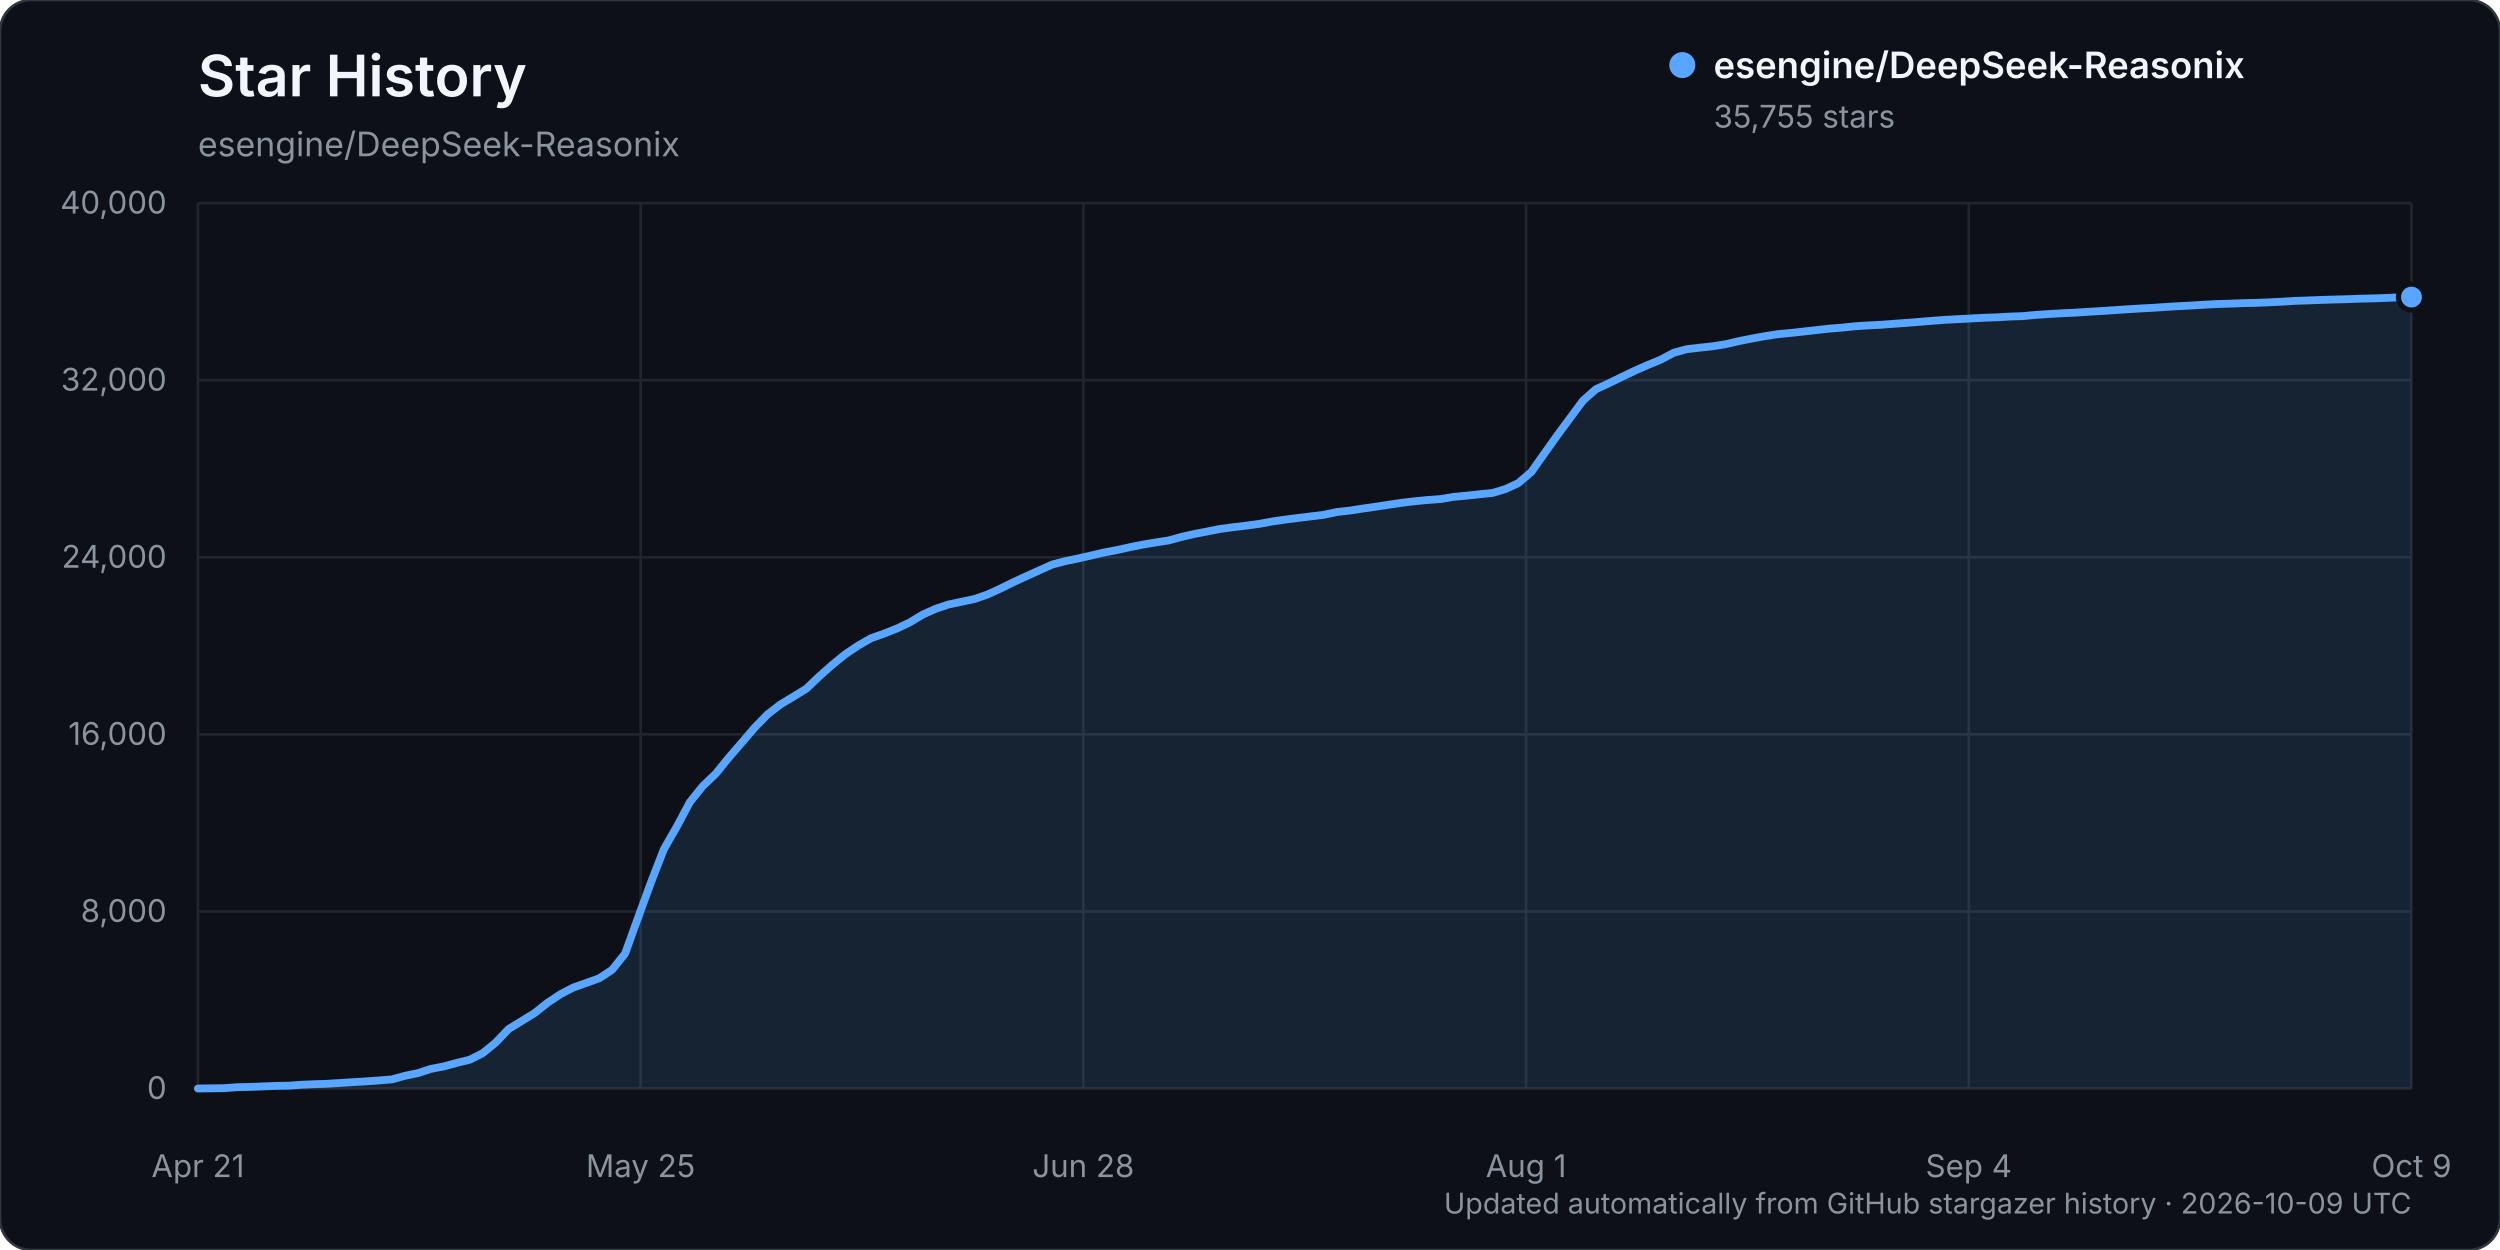
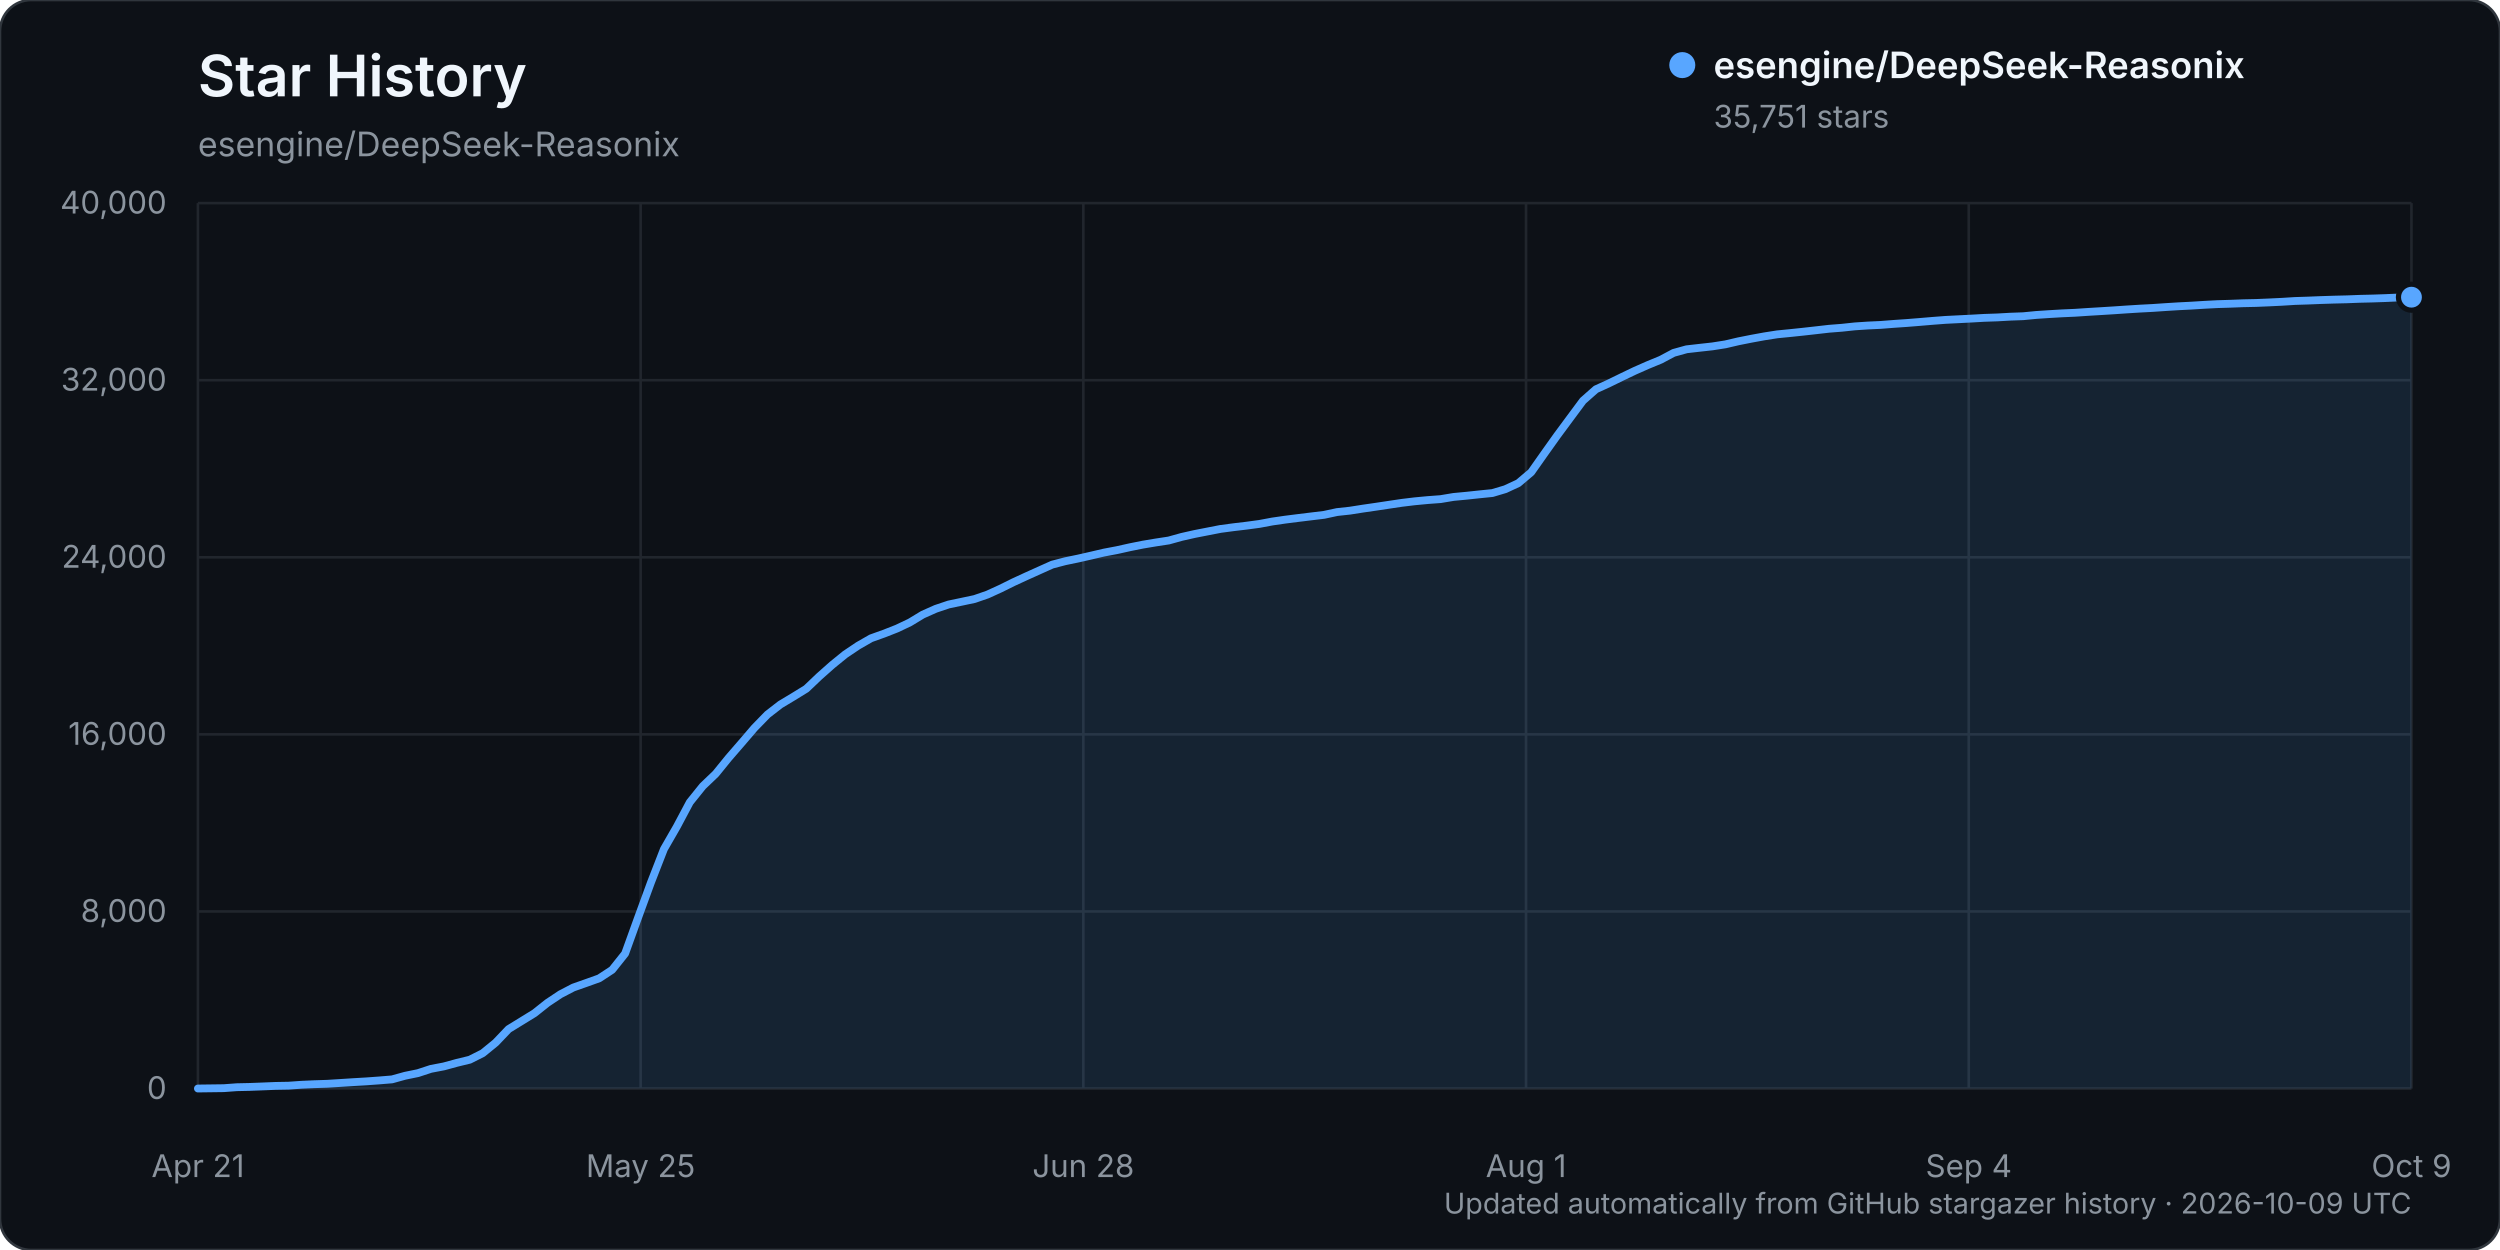
<svg xmlns="http://www.w3.org/2000/svg" width="960" height="480" viewBox="0 0 960 480" role="img" aria-labelledby="title description">
  <rect width="960" height="480" rx="12" fill="#0d1117" stroke="#30363d" />
  <text x="76" y="37" fill="#f0f6fc" font-family="-apple-system, BlinkMacSystemFont, 'Segoe UI', sans-serif" font-size="22" font-weight="600">Star History</text>
  <text x="76" y="60" fill="#8b949e" font-family="-apple-system, BlinkMacSystemFont, 'Segoe UI', sans-serif" font-size="13">esengine/DeepSeek-Reasonix</text>
  <g font-family="-apple-system, BlinkMacSystemFont, 'Segoe UI', sans-serif">
    <line x1="76" y1="418.00" x2="926" y2="418.00" stroke="#21262d" stroke-width="1" />
    <text x="64" y="422.00" text-anchor="end" fill="#8b949e" font-size="12">0</text>
    <line x1="76" y1="350.00" x2="926" y2="350.00" stroke="#21262d" stroke-width="1" />
    <text x="64" y="354.00" text-anchor="end" fill="#8b949e" font-size="12">8,000</text>
    <line x1="76" y1="282.00" x2="926" y2="282.00" stroke="#21262d" stroke-width="1" />
    <text x="64" y="286.00" text-anchor="end" fill="#8b949e" font-size="12">16,000</text>
    <line x1="76" y1="214.00" x2="926" y2="214.00" stroke="#21262d" stroke-width="1" />
    <text x="64" y="218.00" text-anchor="end" fill="#8b949e" font-size="12">24,000</text>
    <line x1="76" y1="146.00" x2="926" y2="146.00" stroke="#21262d" stroke-width="1" />
    <text x="64" y="150.00" text-anchor="end" fill="#8b949e" font-size="12">32,000</text>
    <line x1="76" y1="78.00" x2="926" y2="78.00" stroke="#21262d" stroke-width="1" />
    <text x="64" y="82.00" text-anchor="end" fill="#8b949e" font-size="12">40,000</text>
    <line x1="76.00" y1="78" x2="76.00" y2="418" stroke="#21262d" stroke-width="1" />
    <text x="76.00" y="452" text-anchor="middle" fill="#8b949e" font-size="12">Apr 21</text>
    <line x1="246.00" y1="78" x2="246.00" y2="418" stroke="#21262d" stroke-width="1" />
    <text x="246.00" y="452" text-anchor="middle" fill="#8b949e" font-size="12">May 25</text>
    <line x1="416.00" y1="78" x2="416.00" y2="418" stroke="#21262d" stroke-width="1" />
    <text x="416.00" y="452" text-anchor="middle" fill="#8b949e" font-size="12">Jun 28</text>
    <line x1="586.00" y1="78" x2="586.00" y2="418" stroke="#21262d" stroke-width="1" />
    <text x="586.00" y="452" text-anchor="middle" fill="#8b949e" font-size="12">Aug 1</text>
    <line x1="756.00" y1="78" x2="756.00" y2="418" stroke="#21262d" stroke-width="1" />
    <text x="756.00" y="452" text-anchor="middle" fill="#8b949e" font-size="12">Sep 4</text>
    <line x1="926.00" y1="78" x2="926.00" y2="418" stroke="#21262d" stroke-width="1" />
    <text x="926.00" y="452" text-anchor="middle" fill="#8b949e" font-size="12">Oct 9</text>
-     <path d="M76.00,417.99 L85.94,417.86 L90.91,417.49 L95.88,417.38 L100.85,417.19 L105.82,416.99 L110.80,416.90 L115.77,416.55 L120.74,416.33 L125.71,416.17 L130.68,415.86 L135.65,415.54 L140.62,415.25 L145.59,414.89 L150.56,414.48 L155.53,413.10 L160.50,412.08 L165.47,410.45 L170.44,409.50 L175.42,408.14 L180.39,406.93 L185.36,404.43 L190.33,400.37 L195.30,395.16 L200.27,392.11 L205.24,389.05 L210.21,385.11 L215.18,381.79 L220.15,379.21 L225.12,377.45 L230.09,375.67 L235.06,372.41 L240.04,366.16 L245.01,352.41 L249.98,338.82 L254.95,326.04 L259.92,317.39 L264.89,308.05 L269.86,301.87 L274.83,297.12 L279.80,291.00 L284.77,285.26 L289.74,279.46 L294.71,274.35 L299.68,270.51 L304.65,267.52 L309.63,264.46 L314.60,259.72 L319.57,255.31 L324.54,251.27 L329.51,247.93 L334.48,245.08 L339.45,243.31 L344.42,241.35 L349.39,238.99 L354.36,235.98 L359.33,233.77 L364.30,232.11 L369.27,231.06 L374.25,230.01 L379.22,228.28 L384.19,226.00 L389.16,223.55 L394.13,221.26 L399.10,219.01 L404.07,216.78 L409.04,215.49 L414.01,214.45 L418.98,213.32 L423.95,212.16 L428.92,211.22 L433.89,210.12 L438.87,209.11 L443.84,208.29 L448.81,207.52 L453.78,206.15 L458.75,205.02 L463.72,204.06 L468.69,203.09 L473.66,202.42 L478.63,201.84 L483.60,201.16 L488.57,200.24 L493.54,199.52 L498.51,198.89 L503.49,198.28 L508.46,197.67 L513.43,196.60 L518.40,196.06 L523.37,195.28 L528.34,194.57 L533.31,193.81 L538.28,193.07 L543.25,192.48 L548.22,192.00 L553.19,191.64 L558.16,190.80 L563.13,190.34 L568.11,189.80 L573.08,189.31 L578.05,187.82 L583.02,185.52 L587.99,181.30 L592.96,174.25 L597.93,167.27 L602.90,160.54 L607.87,153.85 L612.84,149.44 L617.81,147.17 L622.78,144.74 L627.75,142.36 L632.73,140.17 L637.70,138.12 L642.67,135.48 L647.64,134.10 L652.61,133.52 L657.58,132.98 L662.55,132.20 L667.52,131.04 L672.49,130.05 L677.46,129.14 L682.43,128.35 L687.40,127.87 L692.37,127.34 L697.35,126.77 L702.32,126.21 L707.29,125.81 L712.26,125.29 L717.23,124.96 L722.20,124.72 L727.17,124.34 L732.14,123.99 L737.11,123.59 L742.08,123.18 L747.05,122.80 L752.02,122.55 L756.99,122.29 L761.96,122.02 L766.94,121.84 L771.91,121.56 L776.88,121.38 L781.85,120.91 L786.82,120.58 L791.79,120.29 L796.76,120.07 L801.73,119.74 L806.70,119.44 L811.67,119.12 L816.64,118.78 L821.61,118.48 L826.58,118.21 L831.56,117.87 L836.53,117.57 L841.50,117.32 L846.47,117.01 L851.44,116.75 L856.41,116.60 L861.38,116.40 L866.35,116.30 L871.32,116.09 L876.29,115.85 L881.26,115.54 L886.23,115.37 L891.20,115.18 L896.18,115.02 L901.15,114.90 L906.12,114.70 L911.09,114.59 L916.06,114.42 L921.03,114.19 L926.00,114.08 L926.00,418.00 L76.00,418.00 Z" fill="#58a6ff" opacity="0.12" />
-     <path d="M76.00,417.99 L85.94,417.86 L90.91,417.49 L95.88,417.38 L100.85,417.19 L105.82,416.99 L110.80,416.90 L115.77,416.55 L120.74,416.33 L125.71,416.17 L130.68,415.86 L135.65,415.54 L140.62,415.25 L145.59,414.89 L150.56,414.48 L155.53,413.10 L160.50,412.08 L165.47,410.45 L170.44,409.50 L175.42,408.14 L180.39,406.93 L185.36,404.43 L190.33,400.37 L195.30,395.16 L200.27,392.11 L205.24,389.05 L210.21,385.11 L215.18,381.79 L220.15,379.21 L225.12,377.45 L230.09,375.67 L235.06,372.41 L240.04,366.16 L245.01,352.41 L249.98,338.82 L254.95,326.04 L259.92,317.39 L264.89,308.05 L269.86,301.87 L274.83,297.12 L279.80,291.00 L284.77,285.26 L289.74,279.46 L294.71,274.35 L299.68,270.51 L304.65,267.52 L309.63,264.46 L314.60,259.72 L319.57,255.31 L324.54,251.27 L329.51,247.93 L334.48,245.08 L339.45,243.31 L344.42,241.35 L349.39,238.99 L354.36,235.98 L359.33,233.77 L364.30,232.11 L369.27,231.06 L374.25,230.01 L379.22,228.28 L384.19,226.00 L389.16,223.55 L394.13,221.26 L399.10,219.01 L404.07,216.78 L409.04,215.49 L414.01,214.45 L418.98,213.32 L423.95,212.16 L428.92,211.22 L433.89,210.12 L438.87,209.11 L443.84,208.29 L448.81,207.52 L453.78,206.15 L458.75,205.02 L463.72,204.06 L468.69,203.09 L473.66,202.42 L478.63,201.84 L483.60,201.16 L488.57,200.24 L493.54,199.52 L498.51,198.89 L503.49,198.28 L508.46,197.67 L513.43,196.60 L518.40,196.06 L523.37,195.28 L528.34,194.57 L533.31,193.81 L538.28,193.07 L543.25,192.48 L548.22,192.00 L553.19,191.64 L558.16,190.80 L563.13,190.34 L568.11,189.80 L573.08,189.31 L578.05,187.82 L583.02,185.52 L587.99,181.30 L592.96,174.25 L597.93,167.27 L602.90,160.54 L607.87,153.85 L612.84,149.44 L617.81,147.17 L622.78,144.74 L627.75,142.36 L632.73,140.17 L637.70,138.12 L642.67,135.48 L647.64,134.10 L652.61,133.52 L657.58,132.98 L662.55,132.20 L667.52,131.04 L672.49,130.05 L677.46,129.14 L682.43,128.35 L687.40,127.87 L692.37,127.34 L697.35,126.77 L702.32,126.21 L707.29,125.81 L712.26,125.29 L717.23,124.96 L722.20,124.72 L727.17,124.34 L732.14,123.99 L737.11,123.59 L742.08,123.18 L747.05,122.80 L752.02,122.55 L756.99,122.29 L761.96,122.02 L766.94,121.84 L771.91,121.56 L776.88,121.38 L781.85,120.91 L786.82,120.58 L791.79,120.29 L796.76,120.07 L801.73,119.74 L806.70,119.44 L811.67,119.12 L816.64,118.78 L821.61,118.48 L826.58,118.21 L831.56,117.87 L836.53,117.57 L841.50,117.32 L846.47,117.01 L851.44,116.75 L856.41,116.60 L861.38,116.40 L866.35,116.30 L871.32,116.09 L876.29,115.85 L881.26,115.54 L886.23,115.37 L891.20,115.18 L896.18,115.02 L901.15,114.90 L906.12,114.70 L911.09,114.59 L916.06,114.42 L921.03,114.19 L926.00,114.08" fill="none" stroke="#58a6ff" stroke-width="3" stroke-linecap="round" stroke-linejoin="round" />
-     <circle cx="926.00" cy="114.08" r="5" fill="#58a6ff" stroke="#0d1117" stroke-width="2" />
+     <path d="M76.00,417.99 L85.94,417.86 L90.91,417.49 L95.88,417.38 L100.85,417.19 L105.82,416.99 L110.80,416.90 L115.77,416.55 L120.74,416.33 L125.71,416.17 L130.68,415.86 L135.65,415.54 L140.62,415.25 L145.59,414.89 L150.56,414.48 L155.53,413.10 L160.50,412.08 L165.47,410.45 L170.44,409.50 L175.42,408.14 L180.39,406.93 L185.36,404.43 L190.33,400.38 L195.30,395.17 L200.27,392.12 L205.24,389.06 L210.21,385.11 L215.18,381.80 L220.15,379.21 L225.12,377.46 L230.09,375.68 L235.06,372.42 L240.04,366.17 L245.01,352.41 L249.98,338.84 L254.95,326.06 L259.92,317.41 L264.89,308.07 L269.86,301.89 L274.83,297.14 L279.80,291.02 L284.77,285.28 L289.74,279.48 L294.71,274.37 L299.68,270.52 L304.65,267.54 L309.63,264.47 L314.60,259.74 L319.57,255.33 L324.54,251.29 L329.51,247.95 L334.48,245.10 L339.45,243.32 L344.42,241.37 L349.39,239.01 L354.36,236.00 L359.33,233.79 L364.30,232.12 L369.27,231.08 L374.25,230.02 L379.22,228.30 L384.19,226.03 L389.16,223.57 L394.13,221.28 L399.10,219.04 L404.07,216.81 L409.04,215.51 L414.01,214.48 L418.98,213.35 L423.95,212.19 L428.92,211.25 L433.89,210.14 L438.87,209.14 L443.84,208.31 L448.81,207.55 L453.78,206.17 L458.75,205.05 L463.72,204.08 L468.69,203.11 L473.66,202.45 L478.63,201.86 L483.60,201.19 L488.57,200.26 L493.54,199.54 L498.51,198.91 L503.49,198.30 L508.46,197.70 L513.43,196.63 L518.40,196.09 L523.37,195.31 L528.34,194.59 L533.31,193.84 L538.28,193.10 L543.25,192.50 L548.22,192.03 L553.19,191.66 L558.16,190.83 L563.13,190.36 L568.11,189.83 L573.08,189.33 L578.05,187.85 L583.02,185.54 L587.99,181.33 L592.96,174.27 L597.93,167.29 L602.90,160.57 L607.87,153.87 L612.84,149.48 L617.81,147.21 L622.78,144.78 L627.75,142.40 L632.73,140.20 L637.70,138.15 L642.67,135.51 L647.64,134.13 L652.61,133.56 L657.58,133.01 L662.55,132.23 L667.52,131.07 L672.49,130.08 L677.46,129.17 L682.43,128.39 L687.40,127.90 L692.37,127.38 L697.35,126.82 L702.32,126.25 L707.29,125.86 L712.26,125.33 L717.23,125.00 L722.20,124.77 L727.17,124.38 L732.14,124.04 L737.11,123.64 L742.08,123.22 L747.05,122.84 L752.02,122.59 L756.99,122.34 L761.96,122.06 L766.94,121.89 L771.91,121.61 L776.88,121.43 L781.85,120.95 L786.82,120.62 L791.79,120.33 L796.76,120.11 L801.73,119.78 L806.70,119.48 L811.67,119.17 L816.64,118.83 L821.61,118.52 L826.58,118.26 L831.56,117.92 L836.53,117.61 L841.50,117.36 L846.47,117.05 L851.44,116.79 L856.41,116.64 L861.38,116.45 L866.35,116.34 L871.32,116.13 L876.29,115.89 L881.26,115.58 L886.23,115.42 L891.20,115.22 L896.18,115.06 L901.15,114.94 L906.12,114.75 L911.09,114.63 L916.06,114.46 L921.03,114.24 L926.00,114.12 L926.00,418.00 L76.00,418.00 Z" fill="#58a6ff" opacity="0.12" />
+     <path d="M76.00,417.99 L85.94,417.86 L90.91,417.49 L95.88,417.38 L100.85,417.19 L105.82,416.99 L110.80,416.90 L115.77,416.55 L120.74,416.33 L125.71,416.17 L130.68,415.86 L135.65,415.54 L140.62,415.25 L145.59,414.89 L150.56,414.48 L155.53,413.10 L160.50,412.08 L165.47,410.45 L170.44,409.50 L175.42,408.14 L180.39,406.93 L185.36,404.43 L190.33,400.38 L195.30,395.17 L200.27,392.12 L205.24,389.06 L210.21,385.11 L215.18,381.80 L220.15,379.21 L225.12,377.46 L230.09,375.68 L235.06,372.42 L240.04,366.17 L245.01,352.41 L249.98,338.84 L254.95,326.06 L259.92,317.41 L264.89,308.07 L269.86,301.89 L274.83,297.14 L279.80,291.02 L284.77,285.28 L289.74,279.48 L294.71,274.37 L299.68,270.52 L304.65,267.54 L309.63,264.47 L314.60,259.74 L319.57,255.33 L324.54,251.29 L329.51,247.95 L334.48,245.10 L339.45,243.32 L344.42,241.37 L349.39,239.01 L354.36,236.00 L359.33,233.79 L364.30,232.12 L369.27,231.08 L374.25,230.02 L379.22,228.30 L384.19,226.03 L389.16,223.57 L394.13,221.28 L399.10,219.04 L404.07,216.81 L409.04,215.51 L414.01,214.48 L418.98,213.35 L423.95,212.19 L428.92,211.25 L433.89,210.14 L438.87,209.14 L443.84,208.31 L448.81,207.55 L453.78,206.17 L458.75,205.05 L463.72,204.08 L468.69,203.11 L473.66,202.45 L478.63,201.86 L483.60,201.19 L488.57,200.26 L493.54,199.54 L498.51,198.91 L503.49,198.30 L508.46,197.70 L513.43,196.63 L518.40,196.09 L523.37,195.31 L528.34,194.59 L533.31,193.84 L538.28,193.10 L543.25,192.50 L548.22,192.03 L553.19,191.66 L558.16,190.83 L563.13,190.36 L568.11,189.83 L573.08,189.33 L578.05,187.85 L583.02,185.54 L587.99,181.33 L592.96,174.27 L597.93,167.29 L602.90,160.57 L607.87,153.87 L612.84,149.48 L617.81,147.21 L622.78,144.78 L627.75,142.40 L632.73,140.20 L637.70,138.15 L642.67,135.51 L647.64,134.13 L652.61,133.56 L657.58,133.01 L662.55,132.23 L667.52,131.07 L672.49,130.08 L677.46,129.17 L682.43,128.39 L687.40,127.90 L692.37,127.38 L697.35,126.82 L702.32,126.25 L707.29,125.86 L712.26,125.33 L717.23,125.00 L722.20,124.77 L727.17,124.38 L732.14,124.04 L737.11,123.64 L742.08,123.22 L747.05,122.84 L752.02,122.59 L756.99,122.34 L761.96,122.06 L766.94,121.89 L771.91,121.61 L776.88,121.43 L781.85,120.95 L786.82,120.62 L791.79,120.33 L796.76,120.11 L801.73,119.78 L806.70,119.48 L811.67,119.17 L816.64,118.83 L821.61,118.52 L826.58,118.26 L831.56,117.92 L836.53,117.61 L841.50,117.36 L846.47,117.05 L851.44,116.79 L856.41,116.64 L861.38,116.45 L866.35,116.34 L871.32,116.13 L876.29,115.89 L881.26,115.58 L886.23,115.42 L891.20,115.22 L896.18,115.06 L901.15,114.94 L906.12,114.75 L911.09,114.63 L916.06,114.46 L921.03,114.24 L926.00,114.12" fill="none" stroke="#58a6ff" stroke-width="3" stroke-linecap="round" stroke-linejoin="round" />
+     <circle cx="926.00" cy="114.12" r="5" fill="#58a6ff" stroke="#0d1117" stroke-width="2" />
    <g transform="translate(646, 25)">
      <circle cx="0" cy="0" r="5" fill="#58a6ff" />
      <text x="12" y="5" fill="#f0f6fc" font-size="14" font-weight="600">esengine/DeepSeek-Reasonix</text>
-       <text x="12" y="24" fill="#8b949e" font-size="12">35,755 stars</text>
+       <text x="12" y="24" fill="#8b949e" font-size="12">35,751 stars</text>
    </g>
    <text x="926" y="466" text-anchor="end" fill="#8b949e" font-size="11">Updated automatically from GitHub stargazer history · 2026-10-09 UTC</text>
  </g>
</svg>
